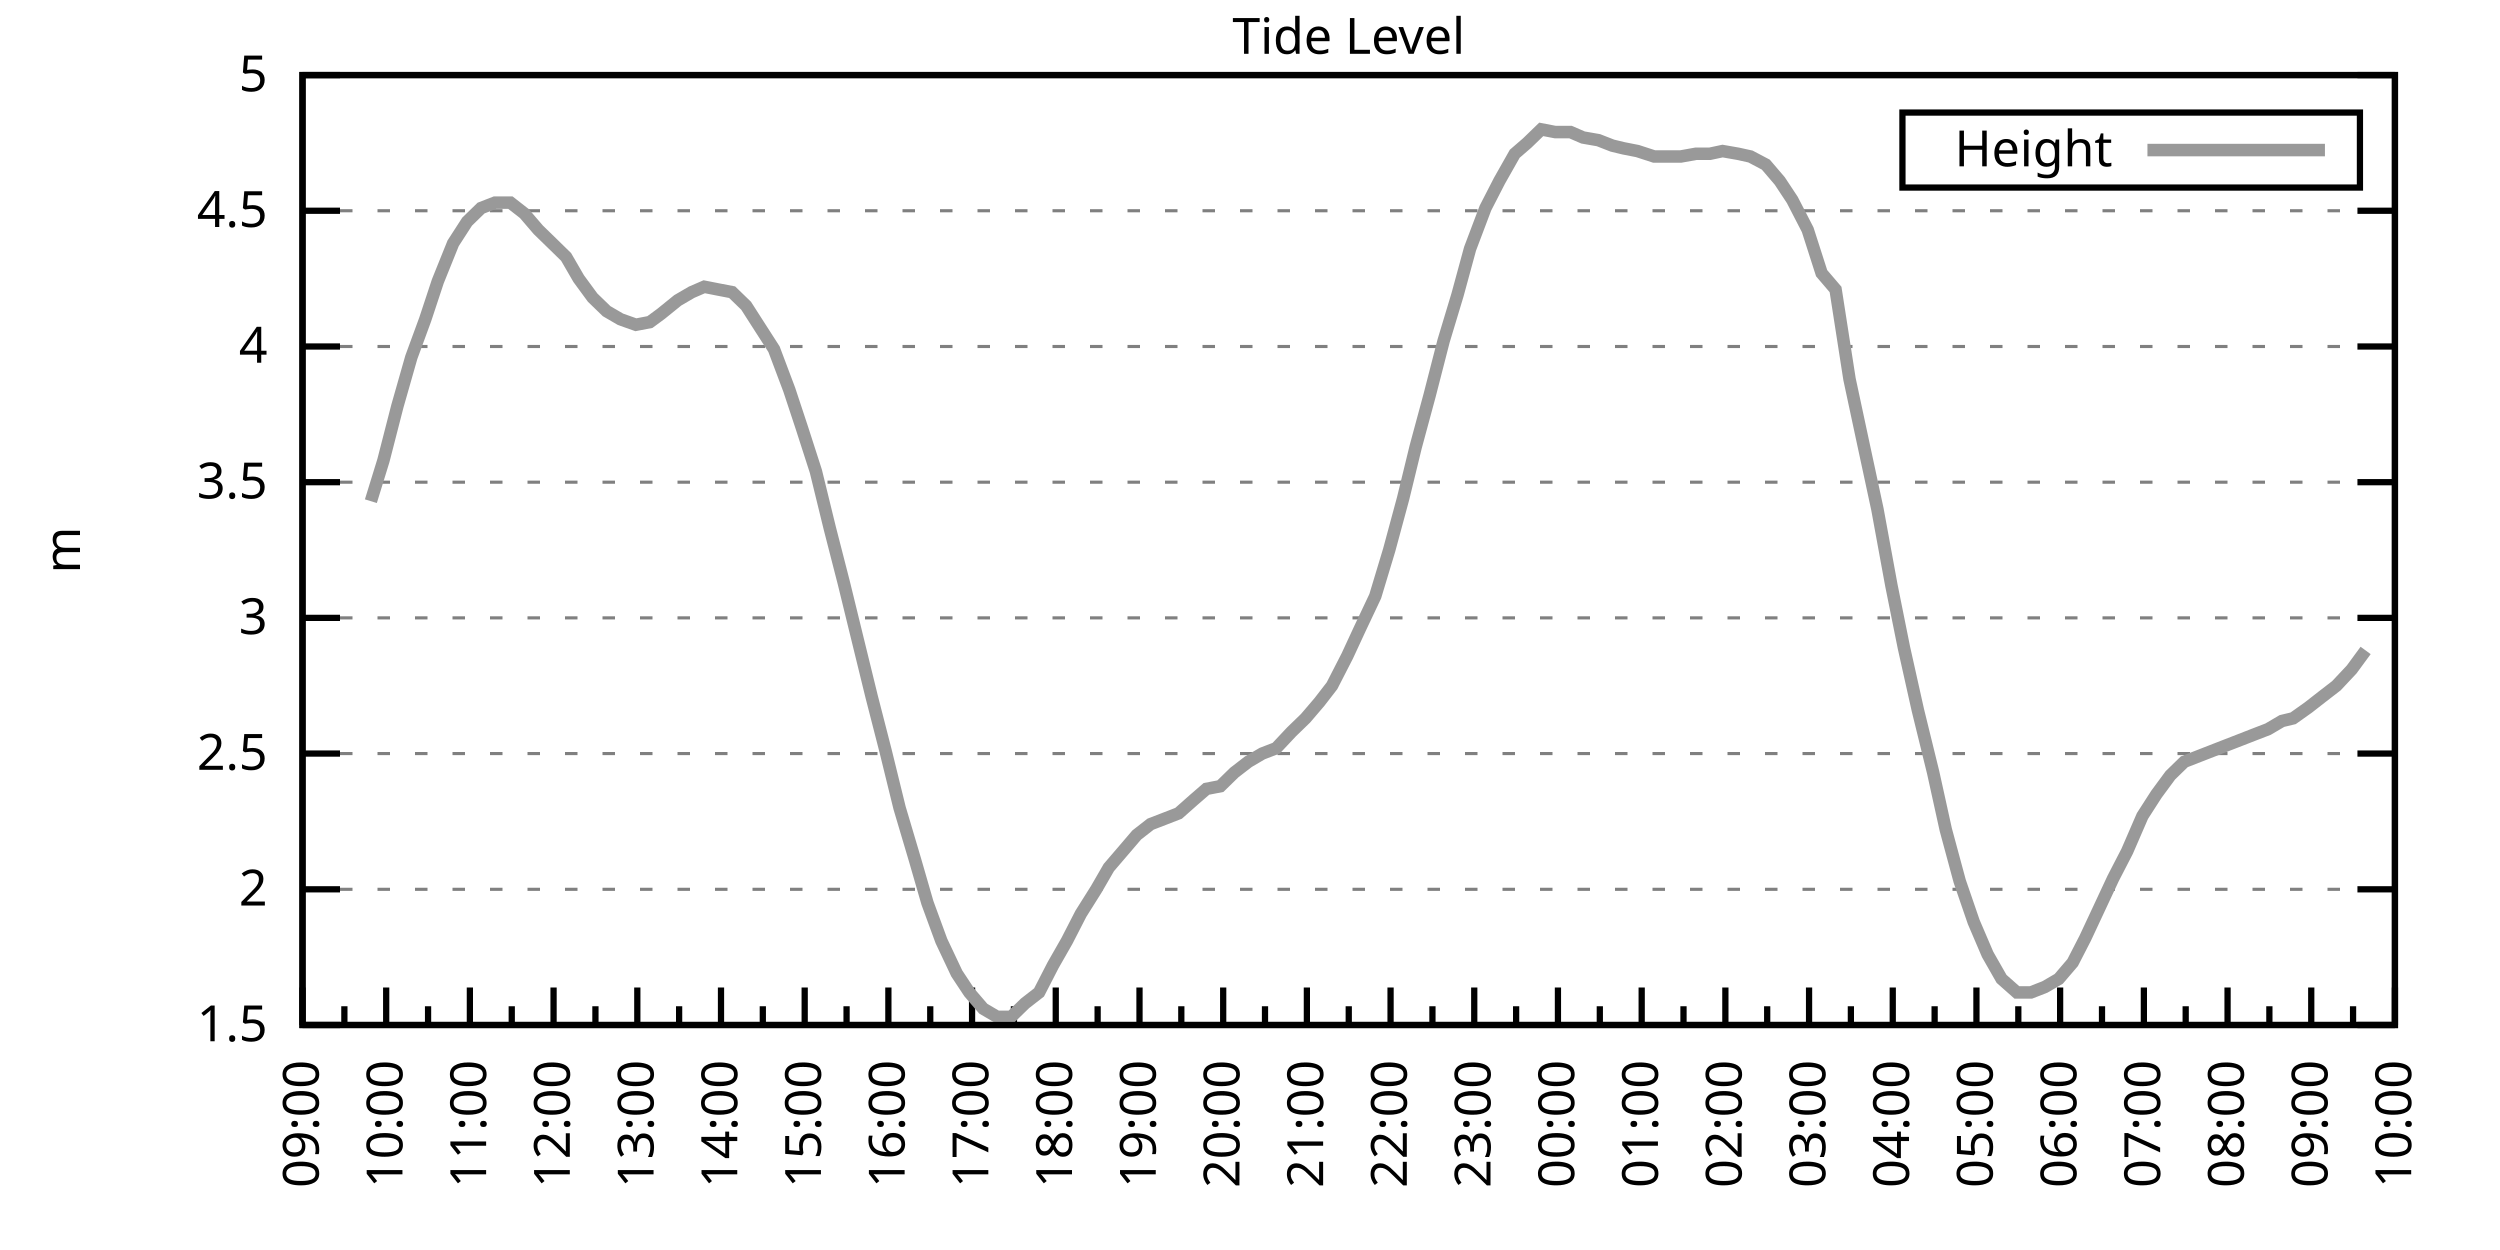
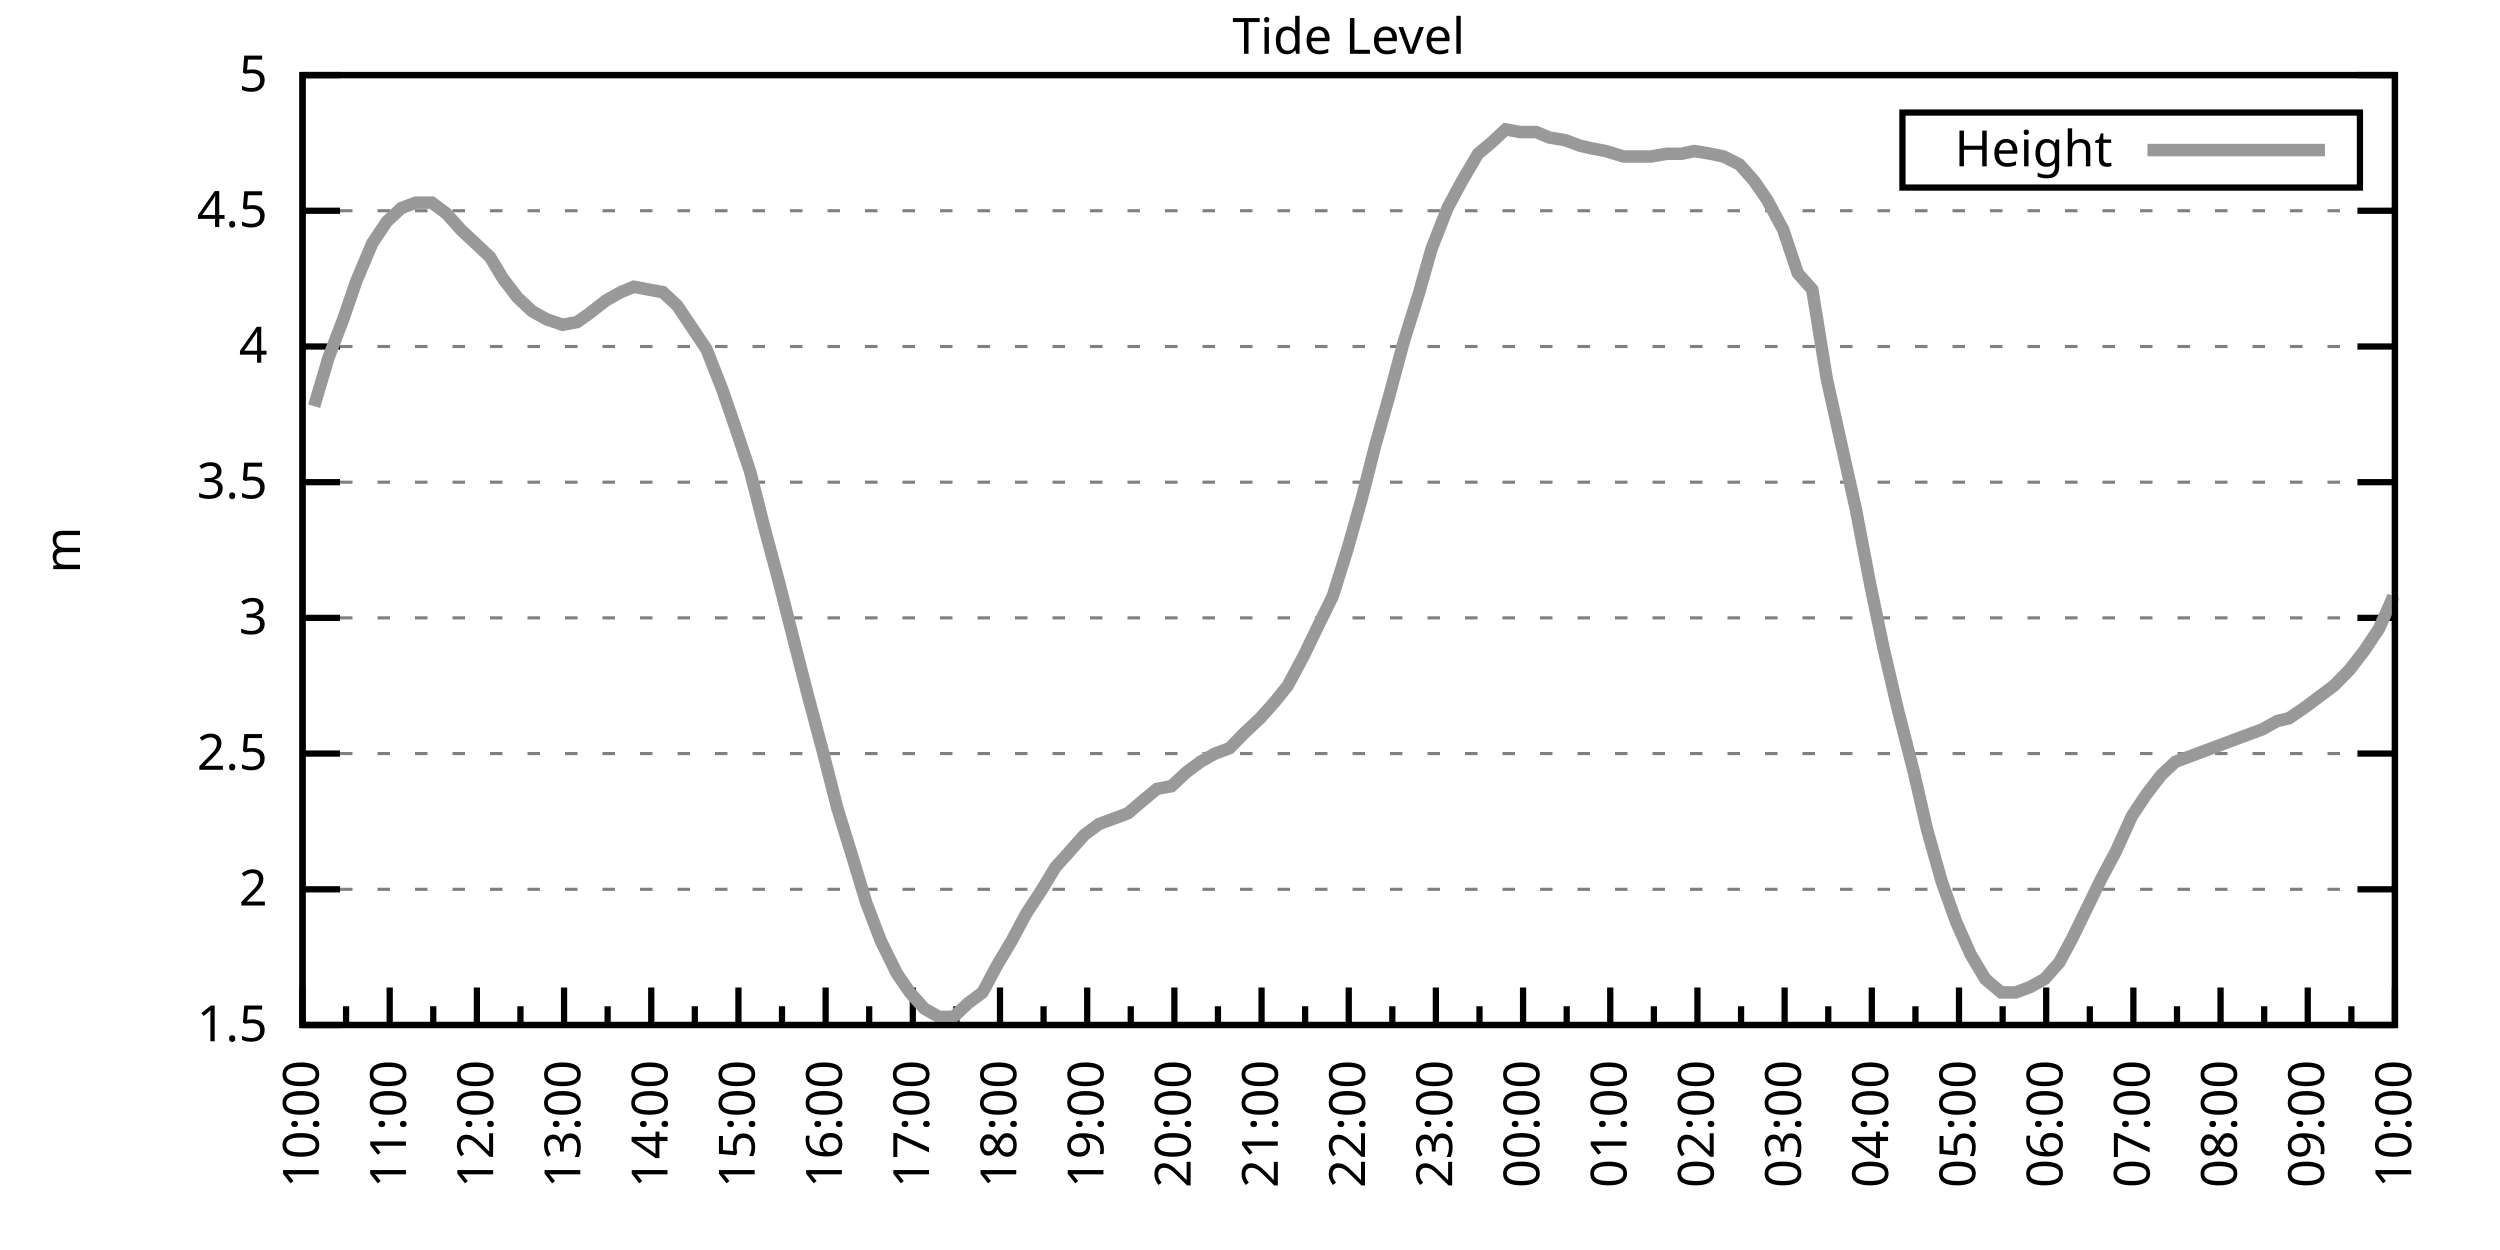
<svg xmlns="http://www.w3.org/2000/svg" xmlns:xlink="http://www.w3.org/1999/xlink" width="400" height="200" viewBox="0 0 400 200">
  <g id="gnuplot_canvas">
    <rect x="0" y="0" width="400" height="200" fill="none" />
    <defs>
      <circle id="gpDot" r="0.5" stroke-width="0.5" stroke="currentColor" />
      <path id="gpPt0" stroke-width="0.333" stroke="currentColor" d="M-1,0 h2 M0,-1 v2" />
      <path id="gpPt1" stroke-width="0.333" stroke="currentColor" d="M-1,-1 L1,1 M1,-1 L-1,1" />
      <path id="gpPt2" stroke-width="0.333" stroke="currentColor" d="M-1,0 L1,0 M0,-1 L0,1 M-1,-1 L1,1 M-1,1 L1,-1" />
      <rect id="gpPt3" stroke-width="0.333" stroke="currentColor" x="-1" y="-1" width="2" height="2" />
      <rect id="gpPt4" stroke-width="0.333" stroke="currentColor" fill="currentColor" x="-1" y="-1" width="2" height="2" />
      <circle id="gpPt5" stroke-width="0.333" stroke="currentColor" cx="0" cy="0" r="1" />
      <use xlink:href="#gpPt5" id="gpPt6" fill="currentColor" stroke="none" />
      <path id="gpPt7" stroke-width="0.333" stroke="currentColor" d="M0,-1.33 L-1.33,0.67 L1.33,0.67 z" />
      <use xlink:href="#gpPt7" id="gpPt8" fill="currentColor" stroke="none" />
      <use xlink:href="#gpPt7" id="gpPt9" stroke="currentColor" transform="rotate(180)" />
      <use xlink:href="#gpPt9" id="gpPt10" fill="currentColor" stroke="none" />
      <use xlink:href="#gpPt3" id="gpPt11" stroke="currentColor" transform="rotate(45)" />
      <use xlink:href="#gpPt11" id="gpPt12" fill="currentColor" stroke="none" />
      <path id="gpPt13" stroke-width="0.333" stroke="currentColor" d="M0,1.330 L1.265,0.411 L0.782,-1.067 L-0.782,-1.076 L-1.265,0.411 z" />
      <use xlink:href="#gpPt13" id="gpPt14" fill="currentColor" stroke="none" />
      <filter id="textbox" filterUnits="objectBoundingBox" x="0" y="0" height="1" width="1">
        <feFlood flood-color="white" flood-opacity="1" result="bgnd" />
        <feComposite in="SourceGraphic" in2="bgnd" operator="atop" />
      </filter>
      <filter id="greybox" filterUnits="objectBoundingBox" x="0" y="0" height="1" width="1">
        <feFlood flood-color="lightgrey" flood-opacity="1" result="grey" />
        <feComposite in="SourceGraphic" in2="grey" operator="atop" />
      </filter>
    </defs>
    <g fill="none" color="white" stroke="currentColor" stroke-width="1.00" stroke-linecap="butt" stroke-linejoin="miter">
</g>
    <g fill="none" color="black" stroke="currentColor" stroke-width="1.00" stroke-linecap="butt" stroke-linejoin="miter">
      <g stroke="none" shape-rendering="crispEdges">
        <polygon fill="rgb(255, 255, 255)" points="48.40,164.00 383.18,164.00 383.18,12.02 48.40,12.02 " />
      </g>
    </g>
    <g fill="none" color="black" stroke="currentColor" stroke-width="1.00" stroke-linecap="butt" stroke-linejoin="miter">
</g>
    <g fill="none" color="black" stroke="black" stroke-width="0.50" stroke-linecap="butt" stroke-linejoin="miter">
</g>
    <g fill="none" color="gray" stroke="currentColor" stroke-width="0.50" stroke-linecap="butt" stroke-linejoin="miter">
      <path stroke="gray" stroke-dasharray="2,4" class="gridline" d="M48.40,164.00 L383.19,164.00  " />
    </g>
    <g fill="none" color="gray" stroke="gray" stroke-width="1.00" stroke-linecap="butt" stroke-linejoin="miter">
</g>
    <g fill="none" color="black" stroke="currentColor" stroke-width="1.00" stroke-linecap="butt" stroke-linejoin="miter">
      <path stroke="black" d="M48.40,164.00 L54.40,164.00 M383.19,164.00 L377.19,164.00  " />
      <g transform="translate(42.80,166.60)" stroke="none" fill="black" font-family="Sans" font-size="8.00" text-anchor="end">
        <text>
          <tspan font-family="Sans"> 1.5</tspan>
        </text>
      </g>
    </g>
    <g fill="none" color="black" stroke="currentColor" stroke-width="1.00" stroke-linecap="butt" stroke-linejoin="miter">
</g>
    <g fill="none" color="black" stroke="black" stroke-width="0.50" stroke-linecap="butt" stroke-linejoin="miter">
</g>
    <g fill="none" color="gray" stroke="currentColor" stroke-width="0.50" stroke-linecap="butt" stroke-linejoin="miter">
      <path stroke="gray" stroke-dasharray="2,4" class="gridline" d="M48.40,142.29 L383.19,142.29  " />
    </g>
    <g fill="none" color="gray" stroke="gray" stroke-width="1.00" stroke-linecap="butt" stroke-linejoin="miter">
</g>
    <g fill="none" color="black" stroke="currentColor" stroke-width="1.00" stroke-linecap="butt" stroke-linejoin="miter">
      <path stroke="black" d="M48.40,142.29 L54.40,142.29 M383.19,142.29 L377.19,142.29  " />
      <g transform="translate(42.80,144.89)" stroke="none" fill="black" font-family="Sans" font-size="8.00" text-anchor="end">
        <text>
          <tspan font-family="Sans"> 2</tspan>
        </text>
      </g>
    </g>
    <g fill="none" color="black" stroke="currentColor" stroke-width="1.00" stroke-linecap="butt" stroke-linejoin="miter">
</g>
    <g fill="none" color="black" stroke="black" stroke-width="0.50" stroke-linecap="butt" stroke-linejoin="miter">
</g>
    <g fill="none" color="gray" stroke="currentColor" stroke-width="0.50" stroke-linecap="butt" stroke-linejoin="miter">
      <path stroke="gray" stroke-dasharray="2,4" class="gridline" d="M48.40,120.57 L383.19,120.57  " />
    </g>
    <g fill="none" color="gray" stroke="gray" stroke-width="1.00" stroke-linecap="butt" stroke-linejoin="miter">
</g>
    <g fill="none" color="black" stroke="currentColor" stroke-width="1.00" stroke-linecap="butt" stroke-linejoin="miter">
      <path stroke="black" d="M48.40,120.57 L54.40,120.57 M383.19,120.57 L377.19,120.57  " />
      <g transform="translate(42.80,123.17)" stroke="none" fill="black" font-family="Sans" font-size="8.00" text-anchor="end">
        <text>
          <tspan font-family="Sans"> 2.5</tspan>
        </text>
      </g>
    </g>
    <g fill="none" color="black" stroke="currentColor" stroke-width="1.00" stroke-linecap="butt" stroke-linejoin="miter">
</g>
    <g fill="none" color="black" stroke="black" stroke-width="0.50" stroke-linecap="butt" stroke-linejoin="miter">
</g>
    <g fill="none" color="gray" stroke="currentColor" stroke-width="0.50" stroke-linecap="butt" stroke-linejoin="miter">
      <path stroke="gray" stroke-dasharray="2,4" class="gridline" d="M48.40,98.86 L383.19,98.86  " />
    </g>
    <g fill="none" color="gray" stroke="gray" stroke-width="1.00" stroke-linecap="butt" stroke-linejoin="miter">
</g>
    <g fill="none" color="black" stroke="currentColor" stroke-width="1.00" stroke-linecap="butt" stroke-linejoin="miter">
      <path stroke="black" d="M48.40,98.86 L54.40,98.86 M383.19,98.86 L377.19,98.86  " />
      <g transform="translate(42.80,101.46)" stroke="none" fill="black" font-family="Sans" font-size="8.00" text-anchor="end">
        <text>
          <tspan font-family="Sans"> 3</tspan>
        </text>
      </g>
    </g>
    <g fill="none" color="black" stroke="currentColor" stroke-width="1.00" stroke-linecap="butt" stroke-linejoin="miter">
</g>
    <g fill="none" color="black" stroke="black" stroke-width="0.50" stroke-linecap="butt" stroke-linejoin="miter">
</g>
    <g fill="none" color="gray" stroke="currentColor" stroke-width="0.50" stroke-linecap="butt" stroke-linejoin="miter">
      <path stroke="gray" stroke-dasharray="2,4" class="gridline" d="M48.40,77.15 L383.19,77.15  " />
    </g>
    <g fill="none" color="gray" stroke="gray" stroke-width="1.00" stroke-linecap="butt" stroke-linejoin="miter">
</g>
    <g fill="none" color="black" stroke="currentColor" stroke-width="1.00" stroke-linecap="butt" stroke-linejoin="miter">
      <path stroke="black" d="M48.40,77.15 L54.40,77.15 M383.19,77.15 L377.19,77.15  " />
      <g transform="translate(42.80,79.75)" stroke="none" fill="black" font-family="Sans" font-size="8.00" text-anchor="end">
        <text>
          <tspan font-family="Sans"> 3.5</tspan>
        </text>
      </g>
    </g>
    <g fill="none" color="black" stroke="currentColor" stroke-width="1.00" stroke-linecap="butt" stroke-linejoin="miter">
</g>
    <g fill="none" color="black" stroke="black" stroke-width="0.50" stroke-linecap="butt" stroke-linejoin="miter">
</g>
    <g fill="none" color="gray" stroke="currentColor" stroke-width="0.50" stroke-linecap="butt" stroke-linejoin="miter">
      <path stroke="gray" stroke-dasharray="2,4" class="gridline" d="M48.40,55.44 L383.19,55.44  " />
    </g>
    <g fill="none" color="gray" stroke="gray" stroke-width="1.00" stroke-linecap="butt" stroke-linejoin="miter">
</g>
    <g fill="none" color="black" stroke="currentColor" stroke-width="1.00" stroke-linecap="butt" stroke-linejoin="miter">
      <path stroke="black" d="M48.40,55.44 L54.40,55.44 M383.19,55.44 L377.19,55.44  " />
      <g transform="translate(42.80,58.04)" stroke="none" fill="black" font-family="Sans" font-size="8.00" text-anchor="end">
        <text>
          <tspan font-family="Sans"> 4</tspan>
        </text>
      </g>
    </g>
    <g fill="none" color="black" stroke="currentColor" stroke-width="1.00" stroke-linecap="butt" stroke-linejoin="miter">
</g>
    <g fill="none" color="black" stroke="black" stroke-width="0.50" stroke-linecap="butt" stroke-linejoin="miter">
</g>
    <g fill="none" color="gray" stroke="currentColor" stroke-width="0.50" stroke-linecap="butt" stroke-linejoin="miter">
      <path stroke="gray" stroke-dasharray="2,4" class="gridline" d="M48.40,33.72 L383.19,33.72  " />
    </g>
    <g fill="none" color="gray" stroke="gray" stroke-width="1.00" stroke-linecap="butt" stroke-linejoin="miter">
</g>
    <g fill="none" color="black" stroke="currentColor" stroke-width="1.00" stroke-linecap="butt" stroke-linejoin="miter">
      <path stroke="black" d="M48.40,33.72 L54.40,33.72 M383.19,33.72 L377.19,33.72  " />
      <g transform="translate(42.80,36.32)" stroke="none" fill="black" font-family="Sans" font-size="8.00" text-anchor="end">
        <text>
          <tspan font-family="Sans"> 4.5</tspan>
        </text>
      </g>
    </g>
    <g fill="none" color="black" stroke="currentColor" stroke-width="1.00" stroke-linecap="butt" stroke-linejoin="miter">
</g>
    <g fill="none" color="black" stroke="black" stroke-width="0.50" stroke-linecap="butt" stroke-linejoin="miter">
</g>
    <g fill="none" color="gray" stroke="currentColor" stroke-width="0.50" stroke-linecap="butt" stroke-linejoin="miter">
      <path stroke="gray" stroke-dasharray="2,4" class="gridline" d="M48.40,12.01 L383.19,12.01  " />
    </g>
    <g fill="none" color="gray" stroke="gray" stroke-width="1.00" stroke-linecap="butt" stroke-linejoin="miter">
</g>
    <g fill="none" color="black" stroke="currentColor" stroke-width="1.00" stroke-linecap="butt" stroke-linejoin="miter">
      <path stroke="black" d="M48.40,12.01 L54.40,12.01 M383.19,12.01 L377.19,12.01  " />
      <g transform="translate(42.80,14.61)" stroke="none" fill="black" font-family="Sans" font-size="8.00" text-anchor="end">
        <text>
          <tspan font-family="Sans"> 5</tspan>
        </text>
      </g>
    </g>
    <g fill="none" color="black" stroke="currentColor" stroke-width="1.00" stroke-linecap="butt" stroke-linejoin="miter">
      <path stroke="black" d="M48.40,164.00 L48.40,158.00  " />
      <g transform="translate(51.00,169.60) rotate(270)" stroke="none" fill="black" font-family="Sans" font-size="8.00" text-anchor="end">
        <text>
+           <tspan font-family="Sans">10:00</tspan>
+         </text>
+       </g>
+     </g>
+     <g fill="none" color="black" stroke="currentColor" stroke-width="1.00" stroke-linecap="butt" stroke-linejoin="miter">
+       <path stroke="black" d="M55.37,164.00 L55.37,161.00 M62.35,164.00 L62.35,158.00  " />
+       <g transform="translate(64.95,169.60) rotate(270)" stroke="none" fill="black" font-family="Sans" font-size="8.00" text-anchor="end">
+         <text>
+           <tspan font-family="Sans">11:00</tspan>
+         </text>
+       </g>
+     </g>
+     <g fill="none" color="black" stroke="currentColor" stroke-width="1.00" stroke-linecap="butt" stroke-linejoin="miter">
+       <path stroke="black" d="M69.32,164.00 L69.32,161.00 M76.30,164.00 L76.30,158.00  " />
+       <g transform="translate(78.90,169.60) rotate(270)" stroke="none" fill="black" font-family="Sans" font-size="8.00" text-anchor="end">
+         <text>
+           <tspan font-family="Sans">12:00</tspan>
+         </text>
+       </g>
+     </g>
+     <g fill="none" color="black" stroke="currentColor" stroke-width="1.00" stroke-linecap="butt" stroke-linejoin="miter">
+       <path stroke="black" d="M83.27,164.00 L83.27,161.00 M90.25,164.00 L90.25,158.00  " />
+       <g transform="translate(92.85,169.60) rotate(270)" stroke="none" fill="black" font-family="Sans" font-size="8.00" text-anchor="end">
+         <text>
+           <tspan font-family="Sans">13:00</tspan>
+         </text>
+       </g>
+     </g>
+     <g fill="none" color="black" stroke="currentColor" stroke-width="1.00" stroke-linecap="butt" stroke-linejoin="miter">
+       <path stroke="black" d="M97.22,164.00 L97.22,161.00 M104.20,164.00 L104.20,158.00  " />
+       <g transform="translate(106.80,169.60) rotate(270)" stroke="none" fill="black" font-family="Sans" font-size="8.00" text-anchor="end">
+         <text>
+           <tspan font-family="Sans">14:00</tspan>
+         </text>
+       </g>
+     </g>
+     <g fill="none" color="black" stroke="currentColor" stroke-width="1.00" stroke-linecap="butt" stroke-linejoin="miter">
+       <path stroke="black" d="M111.17,164.00 L111.17,161.00 M118.15,164.00 L118.15,158.00  " />
+       <g transform="translate(120.75,169.60) rotate(270)" stroke="none" fill="black" font-family="Sans" font-size="8.00" text-anchor="end">
+         <text>
+           <tspan font-family="Sans">15:00</tspan>
+         </text>
+       </g>
+     </g>
+     <g fill="none" color="black" stroke="currentColor" stroke-width="1.00" stroke-linecap="butt" stroke-linejoin="miter">
+       <path stroke="black" d="M125.12,164.00 L125.12,161.00 M132.10,164.00 L132.10,158.00  " />
+       <g transform="translate(134.70,169.60) rotate(270)" stroke="none" fill="black" font-family="Sans" font-size="8.00" text-anchor="end">
+         <text>
+           <tspan font-family="Sans">16:00</tspan>
+         </text>
+       </g>
+     </g>
+     <g fill="none" color="black" stroke="currentColor" stroke-width="1.00" stroke-linecap="butt" stroke-linejoin="miter">
+       <path stroke="black" d="M139.07,164.00 L139.07,161.00 M146.05,164.00 L146.05,158.00  " />
+       <g transform="translate(148.65,169.60) rotate(270)" stroke="none" fill="black" font-family="Sans" font-size="8.00" text-anchor="end">
+         <text>
+           <tspan font-family="Sans">17:00</tspan>
+         </text>
+       </g>
+     </g>
+     <g fill="none" color="black" stroke="currentColor" stroke-width="1.00" stroke-linecap="butt" stroke-linejoin="miter">
+       <path stroke="black" d="M153.02,164.00 L153.02,161.00 M160.00,164.00 L160.00,158.00  " />
+       <g transform="translate(162.60,169.60) rotate(270)" stroke="none" fill="black" font-family="Sans" font-size="8.00" text-anchor="end">
+         <text>
+           <tspan font-family="Sans">18:00</tspan>
+         </text>
+       </g>
+     </g>
+     <g fill="none" color="black" stroke="currentColor" stroke-width="1.00" stroke-linecap="butt" stroke-linejoin="miter">
+       <path stroke="black" d="M166.97,164.00 L166.97,161.00 M173.95,164.00 L173.95,158.00  " />
+       <g transform="translate(176.55,169.60) rotate(270)" stroke="none" fill="black" font-family="Sans" font-size="8.00" text-anchor="end">
+         <text>
+           <tspan font-family="Sans">19:00</tspan>
+         </text>
+       </g>
+     </g>
+     <g fill="none" color="black" stroke="currentColor" stroke-width="1.00" stroke-linecap="butt" stroke-linejoin="miter">
+       <path stroke="black" d="M180.92,164.00 L180.92,161.00 M187.90,164.00 L187.90,158.00  " />
+       <g transform="translate(190.50,169.60) rotate(270)" stroke="none" fill="black" font-family="Sans" font-size="8.00" text-anchor="end">
+         <text>
+           <tspan font-family="Sans">20:00</tspan>
+         </text>
+       </g>
+     </g>
+     <g fill="none" color="black" stroke="currentColor" stroke-width="1.00" stroke-linecap="butt" stroke-linejoin="miter">
+       <path stroke="black" d="M194.87,164.00 L194.87,161.00 M201.85,164.00 L201.85,158.00  " />
+       <g transform="translate(204.45,169.60) rotate(270)" stroke="none" fill="black" font-family="Sans" font-size="8.00" text-anchor="end">
+         <text>
+           <tspan font-family="Sans">21:00</tspan>
+         </text>
+       </g>
+     </g>
+     <g fill="none" color="black" stroke="currentColor" stroke-width="1.00" stroke-linecap="butt" stroke-linejoin="miter">
+       <path stroke="black" d="M208.82,164.00 L208.82,161.00 M215.80,164.00 L215.80,158.00  " />
+       <g transform="translate(218.40,169.60) rotate(270)" stroke="none" fill="black" font-family="Sans" font-size="8.00" text-anchor="end">
+         <text>
+           <tspan font-family="Sans">22:00</tspan>
+         </text>
+       </g>
+     </g>
+     <g fill="none" color="black" stroke="currentColor" stroke-width="1.00" stroke-linecap="butt" stroke-linejoin="miter">
+       <path stroke="black" d="M222.77,164.00 L222.77,161.00 M229.74,164.00 L229.74,158.00  " />
+       <g transform="translate(232.34,169.60) rotate(270)" stroke="none" fill="black" font-family="Sans" font-size="8.00" text-anchor="end">
+         <text>
+           <tspan font-family="Sans">23:00</tspan>
+         </text>
+       </g>
+     </g>
+     <g fill="none" color="black" stroke="currentColor" stroke-width="1.00" stroke-linecap="butt" stroke-linejoin="miter">
+       <path stroke="black" d="M236.72,164.00 L236.72,161.00 M243.69,164.00 L243.69,158.00  " />
+       <g transform="translate(246.29,169.60) rotate(270)" stroke="none" fill="black" font-family="Sans" font-size="8.00" text-anchor="end">
+         <text>
+           <tspan font-family="Sans">00:00</tspan>
+         </text>
+       </g>
+     </g>
+     <g fill="none" color="black" stroke="currentColor" stroke-width="1.00" stroke-linecap="butt" stroke-linejoin="miter">
+       <path stroke="black" d="M250.67,164.00 L250.67,161.00 M257.64,164.00 L257.64,158.00  " />
+       <g transform="translate(260.24,169.60) rotate(270)" stroke="none" fill="black" font-family="Sans" font-size="8.00" text-anchor="end">
+         <text>
+           <tspan font-family="Sans">01:00</tspan>
+         </text>
+       </g>
+     </g>
+     <g fill="none" color="black" stroke="currentColor" stroke-width="1.00" stroke-linecap="butt" stroke-linejoin="miter">
+       <path stroke="black" d="M264.62,164.00 L264.62,161.00 M271.59,164.00 L271.59,158.00  " />
+       <g transform="translate(274.19,169.60) rotate(270)" stroke="none" fill="black" font-family="Sans" font-size="8.00" text-anchor="end">
+         <text>
+           <tspan font-family="Sans">02:00</tspan>
+         </text>
+       </g>
+     </g>
+     <g fill="none" color="black" stroke="currentColor" stroke-width="1.00" stroke-linecap="butt" stroke-linejoin="miter">
+       <path stroke="black" d="M278.57,164.00 L278.57,161.00 M285.54,164.00 L285.54,158.00  " />
+       <g transform="translate(288.14,169.60) rotate(270)" stroke="none" fill="black" font-family="Sans" font-size="8.00" text-anchor="end">
+         <text>
+           <tspan font-family="Sans">03:00</tspan>
+         </text>
+       </g>
+     </g>
+     <g fill="none" color="black" stroke="currentColor" stroke-width="1.00" stroke-linecap="butt" stroke-linejoin="miter">
+       <path stroke="black" d="M292.52,164.00 L292.52,161.00 M299.49,164.00 L299.49,158.00  " />
+       <g transform="translate(302.09,169.60) rotate(270)" stroke="none" fill="black" font-family="Sans" font-size="8.00" text-anchor="end">
+         <text>
+           <tspan font-family="Sans">04:00</tspan>
+         </text>
+       </g>
+     </g>
+     <g fill="none" color="black" stroke="currentColor" stroke-width="1.00" stroke-linecap="butt" stroke-linejoin="miter">
+       <path stroke="black" d="M306.47,164.00 L306.47,161.00 M313.44,164.00 L313.44,158.00  " />
+       <g transform="translate(316.04,169.60) rotate(270)" stroke="none" fill="black" font-family="Sans" font-size="8.00" text-anchor="end">
+         <text>
+           <tspan font-family="Sans">05:00</tspan>
+         </text>
+       </g>
+     </g>
+     <g fill="none" color="black" stroke="currentColor" stroke-width="1.00" stroke-linecap="butt" stroke-linejoin="miter">
+       <path stroke="black" d="M320.42,164.00 L320.42,161.00 M327.39,164.00 L327.39,158.00  " />
+       <g transform="translate(329.99,169.60) rotate(270)" stroke="none" fill="black" font-family="Sans" font-size="8.00" text-anchor="end">
+         <text>
+           <tspan font-family="Sans">06:00</tspan>
+         </text>
+       </g>
+     </g>
+     <g fill="none" color="black" stroke="currentColor" stroke-width="1.00" stroke-linecap="butt" stroke-linejoin="miter">
+       <path stroke="black" d="M334.37,164.00 L334.37,161.00 M341.34,164.00 L341.34,158.00  " />
+       <g transform="translate(343.94,169.60) rotate(270)" stroke="none" fill="black" font-family="Sans" font-size="8.00" text-anchor="end">
+         <text>
+           <tspan font-family="Sans">07:00</tspan>
+         </text>
+       </g>
+     </g>
+     <g fill="none" color="black" stroke="currentColor" stroke-width="1.00" stroke-linecap="butt" stroke-linejoin="miter">
+       <path stroke="black" d="M348.32,164.00 L348.32,161.00 M355.29,164.00 L355.29,158.00  " />
+       <g transform="translate(357.89,169.60) rotate(270)" stroke="none" fill="black" font-family="Sans" font-size="8.00" text-anchor="end">
+         <text>
+           <tspan font-family="Sans">08:00</tspan>
+         </text>
+       </g>
+     </g>
+     <g fill="none" color="black" stroke="currentColor" stroke-width="1.00" stroke-linecap="butt" stroke-linejoin="miter">
+       <path stroke="black" d="M362.27,164.00 L362.27,161.00 M369.24,164.00 L369.24,158.00  " />
+       <g transform="translate(371.84,169.60) rotate(270)" stroke="none" fill="black" font-family="Sans" font-size="8.00" text-anchor="end">
+         <text>
          <tspan font-family="Sans">09:00</tspan>
        </text>
      </g>
    </g>
    <g fill="none" color="black" stroke="currentColor" stroke-width="1.00" stroke-linecap="butt" stroke-linejoin="miter">
-       <path stroke="black" d="M55.10,164.00 L55.10,161.00 M61.79,164.00 L61.79,158.00  " />
-       <g transform="translate(64.39,169.60) rotate(270)" stroke="none" fill="black" font-family="Sans" font-size="8.00" text-anchor="end">
-         <text>
-           <tspan font-family="Sans">10:00</tspan>
-         </text>
-       </g>
-     </g>
-     <g fill="none" color="black" stroke="currentColor" stroke-width="1.00" stroke-linecap="butt" stroke-linejoin="miter">
-       <path stroke="black" d="M68.49,164.00 L68.49,161.00 M75.18,164.00 L75.18,158.00  " />
-       <g transform="translate(77.78,169.60) rotate(270)" stroke="none" fill="black" font-family="Sans" font-size="8.00" text-anchor="end">
-         <text>
-           <tspan font-family="Sans">11:00</tspan>
-         </text>
-       </g>
-     </g>
-     <g fill="none" color="black" stroke="currentColor" stroke-width="1.00" stroke-linecap="butt" stroke-linejoin="miter">
-       <path stroke="black" d="M81.88,164.00 L81.88,161.00 M88.57,164.00 L88.57,158.00  " />
-       <g transform="translate(91.17,169.60) rotate(270)" stroke="none" fill="black" font-family="Sans" font-size="8.00" text-anchor="end">
-         <text>
-           <tspan font-family="Sans">12:00</tspan>
-         </text>
-       </g>
-     </g>
-     <g fill="none" color="black" stroke="currentColor" stroke-width="1.00" stroke-linecap="butt" stroke-linejoin="miter">
-       <path stroke="black" d="M95.27,164.00 L95.27,161.00 M101.97,164.00 L101.97,158.00  " />
-       <g transform="translate(104.57,169.60) rotate(270)" stroke="none" fill="black" font-family="Sans" font-size="8.00" text-anchor="end">
-         <text>
-           <tspan font-family="Sans">13:00</tspan>
-         </text>
-       </g>
-     </g>
-     <g fill="none" color="black" stroke="currentColor" stroke-width="1.00" stroke-linecap="butt" stroke-linejoin="miter">
-       <path stroke="black" d="M108.66,164.00 L108.66,161.00 M115.36,164.00 L115.36,158.00  " />
-       <g transform="translate(117.96,169.60) rotate(270)" stroke="none" fill="black" font-family="Sans" font-size="8.00" text-anchor="end">
-         <text>
-           <tspan font-family="Sans">14:00</tspan>
-         </text>
-       </g>
-     </g>
-     <g fill="none" color="black" stroke="currentColor" stroke-width="1.00" stroke-linecap="butt" stroke-linejoin="miter">
-       <path stroke="black" d="M122.05,164.00 L122.05,161.00 M128.75,164.00 L128.75,158.00  " />
-       <g transform="translate(131.35,169.60) rotate(270)" stroke="none" fill="black" font-family="Sans" font-size="8.00" text-anchor="end">
-         <text>
-           <tspan font-family="Sans">15:00</tspan>
-         </text>
-       </g>
-     </g>
-     <g fill="none" color="black" stroke="currentColor" stroke-width="1.00" stroke-linecap="butt" stroke-linejoin="miter">
-       <path stroke="black" d="M135.45,164.00 L135.45,161.00 M142.14,164.00 L142.14,158.00  " />
-       <g transform="translate(144.74,169.60) rotate(270)" stroke="none" fill="black" font-family="Sans" font-size="8.00" text-anchor="end">
-         <text>
-           <tspan font-family="Sans">16:00</tspan>
-         </text>
-       </g>
-     </g>
-     <g fill="none" color="black" stroke="currentColor" stroke-width="1.00" stroke-linecap="butt" stroke-linejoin="miter">
-       <path stroke="black" d="M148.84,164.00 L148.84,161.00 M155.53,164.00 L155.53,158.00  " />
-       <g transform="translate(158.13,169.60) rotate(270)" stroke="none" fill="black" font-family="Sans" font-size="8.00" text-anchor="end">
-         <text>
-           <tspan font-family="Sans">17:00</tspan>
-         </text>
-       </g>
-     </g>
-     <g fill="none" color="black" stroke="currentColor" stroke-width="1.00" stroke-linecap="butt" stroke-linejoin="miter">
-       <path stroke="black" d="M162.23,164.00 L162.23,161.00 M168.92,164.00 L168.92,158.00  " />
-       <g transform="translate(171.52,169.60) rotate(270)" stroke="none" fill="black" font-family="Sans" font-size="8.00" text-anchor="end">
-         <text>
-           <tspan font-family="Sans">18:00</tspan>
-         </text>
-       </g>
-     </g>
-     <g fill="none" color="black" stroke="currentColor" stroke-width="1.00" stroke-linecap="butt" stroke-linejoin="miter">
-       <path stroke="black" d="M175.62,164.00 L175.62,161.00 M182.32,164.00 L182.32,158.00  " />
-       <g transform="translate(184.92,169.60) rotate(270)" stroke="none" fill="black" font-family="Sans" font-size="8.00" text-anchor="end">
-         <text>
-           <tspan font-family="Sans">19:00</tspan>
-         </text>
-       </g>
-     </g>
-     <g fill="none" color="black" stroke="currentColor" stroke-width="1.00" stroke-linecap="butt" stroke-linejoin="miter">
-       <path stroke="black" d="M189.01,164.00 L189.01,161.00 M195.71,164.00 L195.71,158.00  " />
-       <g transform="translate(198.31,169.60) rotate(270)" stroke="none" fill="black" font-family="Sans" font-size="8.00" text-anchor="end">
-         <text>
-           <tspan font-family="Sans">20:00</tspan>
-         </text>
-       </g>
-     </g>
-     <g fill="none" color="black" stroke="currentColor" stroke-width="1.00" stroke-linecap="butt" stroke-linejoin="miter">
-       <path stroke="black" d="M202.40,164.00 L202.40,161.00 M209.10,164.00 L209.10,158.00  " />
-       <g transform="translate(211.70,169.60) rotate(270)" stroke="none" fill="black" font-family="Sans" font-size="8.00" text-anchor="end">
-         <text>
-           <tspan font-family="Sans">21:00</tspan>
-         </text>
-       </g>
-     </g>
-     <g fill="none" color="black" stroke="currentColor" stroke-width="1.00" stroke-linecap="butt" stroke-linejoin="miter">
-       <path stroke="black" d="M215.80,164.00 L215.80,161.00 M222.49,164.00 L222.49,158.00  " />
-       <g transform="translate(225.09,169.60) rotate(270)" stroke="none" fill="black" font-family="Sans" font-size="8.00" text-anchor="end">
-         <text>
-           <tspan font-family="Sans">22:00</tspan>
-         </text>
-       </g>
-     </g>
-     <g fill="none" color="black" stroke="currentColor" stroke-width="1.00" stroke-linecap="butt" stroke-linejoin="miter">
-       <path stroke="black" d="M229.19,164.00 L229.19,161.00 M235.88,164.00 L235.88,158.00  " />
-       <g transform="translate(238.48,169.60) rotate(270)" stroke="none" fill="black" font-family="Sans" font-size="8.00" text-anchor="end">
-         <text>
-           <tspan font-family="Sans">23:00</tspan>
-         </text>
-       </g>
-     </g>
-     <g fill="none" color="black" stroke="currentColor" stroke-width="1.00" stroke-linecap="butt" stroke-linejoin="miter">
-       <path stroke="black" d="M242.58,164.00 L242.58,161.00 M249.27,164.00 L249.27,158.00  " />
-       <g transform="translate(251.87,169.60) rotate(270)" stroke="none" fill="black" font-family="Sans" font-size="8.00" text-anchor="end">
-         <text>
-           <tspan font-family="Sans">00:00</tspan>
-         </text>
-       </g>
-     </g>
-     <g fill="none" color="black" stroke="currentColor" stroke-width="1.00" stroke-linecap="butt" stroke-linejoin="miter">
-       <path stroke="black" d="M255.97,164.00 L255.97,161.00 M262.67,164.00 L262.67,158.00  " />
-       <g transform="translate(265.27,169.60) rotate(270)" stroke="none" fill="black" font-family="Sans" font-size="8.00" text-anchor="end">
-         <text>
-           <tspan font-family="Sans">01:00</tspan>
-         </text>
-       </g>
-     </g>
-     <g fill="none" color="black" stroke="currentColor" stroke-width="1.00" stroke-linecap="butt" stroke-linejoin="miter">
-       <path stroke="black" d="M269.36,164.00 L269.36,161.00 M276.06,164.00 L276.06,158.00  " />
-       <g transform="translate(278.66,169.60) rotate(270)" stroke="none" fill="black" font-family="Sans" font-size="8.00" text-anchor="end">
-         <text>
-           <tspan font-family="Sans">02:00</tspan>
-         </text>
-       </g>
-     </g>
-     <g fill="none" color="black" stroke="currentColor" stroke-width="1.00" stroke-linecap="butt" stroke-linejoin="miter">
-       <path stroke="black" d="M282.75,164.00 L282.75,161.00 M289.45,164.00 L289.45,158.00  " />
-       <g transform="translate(292.05,169.60) rotate(270)" stroke="none" fill="black" font-family="Sans" font-size="8.00" text-anchor="end">
-         <text>
-           <tspan font-family="Sans">03:00</tspan>
-         </text>
-       </g>
-     </g>
-     <g fill="none" color="black" stroke="currentColor" stroke-width="1.00" stroke-linecap="butt" stroke-linejoin="miter">
-       <path stroke="black" d="M296.14,164.00 L296.14,161.00 M302.84,164.00 L302.84,158.00  " />
-       <g transform="translate(305.44,169.60) rotate(270)" stroke="none" fill="black" font-family="Sans" font-size="8.00" text-anchor="end">
-         <text>
-           <tspan font-family="Sans">04:00</tspan>
-         </text>
-       </g>
-     </g>
-     <g fill="none" color="black" stroke="currentColor" stroke-width="1.00" stroke-linecap="butt" stroke-linejoin="miter">
-       <path stroke="black" d="M309.54,164.00 L309.54,161.00 M316.23,164.00 L316.23,158.00  " />
-       <g transform="translate(318.83,169.60) rotate(270)" stroke="none" fill="black" font-family="Sans" font-size="8.00" text-anchor="end">
-         <text>
-           <tspan font-family="Sans">05:00</tspan>
-         </text>
-       </g>
-     </g>
-     <g fill="none" color="black" stroke="currentColor" stroke-width="1.00" stroke-linecap="butt" stroke-linejoin="miter">
-       <path stroke="black" d="M322.93,164.00 L322.93,161.00 M329.62,164.00 L329.62,158.00  " />
-       <g transform="translate(332.22,169.60) rotate(270)" stroke="none" fill="black" font-family="Sans" font-size="8.00" text-anchor="end">
-         <text>
-           <tspan font-family="Sans">06:00</tspan>
-         </text>
-       </g>
-     </g>
-     <g fill="none" color="black" stroke="currentColor" stroke-width="1.00" stroke-linecap="butt" stroke-linejoin="miter">
-       <path stroke="black" d="M336.32,164.00 L336.32,161.00 M343.02,164.00 L343.02,158.00  " />
-       <g transform="translate(345.62,169.60) rotate(270)" stroke="none" fill="black" font-family="Sans" font-size="8.00" text-anchor="end">
-         <text>
-           <tspan font-family="Sans">07:00</tspan>
-         </text>
-       </g>
-     </g>
-     <g fill="none" color="black" stroke="currentColor" stroke-width="1.00" stroke-linecap="butt" stroke-linejoin="miter">
-       <path stroke="black" d="M349.71,164.00 L349.71,161.00 M356.41,164.00 L356.41,158.00  " />
-       <g transform="translate(359.01,169.60) rotate(270)" stroke="none" fill="black" font-family="Sans" font-size="8.00" text-anchor="end">
-         <text>
-           <tspan font-family="Sans">08:00</tspan>
-         </text>
-       </g>
-     </g>
-     <g fill="none" color="black" stroke="currentColor" stroke-width="1.00" stroke-linecap="butt" stroke-linejoin="miter">
-       <path stroke="black" d="M363.10,164.00 L363.10,161.00 M369.80,164.00 L369.80,158.00  " />
-       <g transform="translate(372.40,169.60) rotate(270)" stroke="none" fill="black" font-family="Sans" font-size="8.00" text-anchor="end">
-         <text>
-           <tspan font-family="Sans">09:00</tspan>
-         </text>
-       </g>
-     </g>
-     <g fill="none" color="black" stroke="currentColor" stroke-width="1.00" stroke-linecap="butt" stroke-linejoin="miter">
-       <path stroke="black" d="M376.49,164.00 L376.49,161.00 M383.19,164.00 L383.19,158.00  " />
+       <path stroke="black" d="M376.22,164.00 L376.22,161.00 M383.19,164.00 L383.19,158.00  " />
      <g transform="translate(385.79,169.60) rotate(270)" stroke="none" fill="black" font-family="Sans" font-size="8.00" text-anchor="end">
        <text>
          <tspan font-family="Sans">10:00</tspan>
        </text>
      </g>
    </g>
    <g fill="none" color="black" stroke="currentColor" stroke-width="1.00" stroke-linecap="butt" stroke-linejoin="miter">
</g>
    <g fill="none" color="black" stroke="currentColor" stroke-width="1.00" stroke-linecap="butt" stroke-linejoin="miter">
      <path stroke="black" d="M48.40,12.01 L48.40,164.00 L383.19,164.00 L383.19,12.01 L48.40,12.01 Z  " />
    </g>
    <g fill="none" color="black" stroke="currentColor" stroke-width="1.00" stroke-linecap="butt" stroke-linejoin="miter">
      <g transform="translate(12.80,88.01) rotate(270)" stroke="none" fill="black" font-family="Sans" font-size="8.00" text-anchor="middle">
        <text>
          <tspan font-family="Sans">m</tspan>
        </text>
      </g>
    </g>
    <g fill="none" color="black" stroke="currentColor" stroke-width="1.00" stroke-linecap="butt" stroke-linejoin="miter">
</g>
    <g fill="none" color="black" stroke="currentColor" stroke-width="1.00" stroke-linecap="butt" stroke-linejoin="miter">
      <path stroke="black" d="M304.39,30.01 L304.39,18.01 L377.59,18.01 L377.59,30.01 L304.39,30.01 Z  " />
    </g>
    <g id="Tide_level_plot_1">
      <g fill="none" color="white" stroke="black" stroke-width="2.00" stroke-linecap="butt" stroke-linejoin="miter">
</g>
      <g fill="none" color="black" stroke="currentColor" stroke-width="2.00" stroke-linecap="butt" stroke-linejoin="miter">
        <g transform="translate(337.99,26.61)" stroke="none" fill="black" font-family="Sans" font-size="8.00" text-anchor="end">
          <text>
            <tspan font-family="Sans">Height</tspan>
          </text>
        </g>
      </g>
      <g fill="none" color="black" stroke="currentColor" stroke-width="2.00" stroke-linecap="butt" stroke-linejoin="miter">
-         <path stroke="rgb(153, 153, 153)" d="M343.59,24.01 L371.99,24.01 M59.34,80.19 L61.35,73.67 L63.58,64.99 L65.81,57.17 L68.04,51.09 L70.05,45.01   L72.50,38.93 L74.74,35.46 L76.97,33.29 L79.20,32.42 L81.66,32.42 L83.89,34.16 L86.12,36.76 L88.35,38.93   L90.58,41.11 L92.59,44.58 L94.82,47.62 L97.06,49.79 L99.29,51.09 L101.74,51.96 L103.98,51.53 L105.76,50.22   L108.44,48.05 L110.67,46.75 L112.68,45.88 L114.91,46.32 L117.14,46.75 L119.38,48.92 L121.61,52.40 L123.84,55.87   L126.29,62.38 L128.30,68.46 L130.54,75.41 L132.77,84.53 L135.00,93.22 L137.23,102.34 L139.46,111.45 L141.69,120.14   L143.93,129.26 L146.38,137.51 L148.39,144.46 L150.62,150.54 L153.08,155.75 L155.09,158.79 L157.32,161.39 L159.55,162.70   L161.78,162.70 L164.01,160.53 L166.25,158.79 L168.48,154.45 L170.71,150.54 L172.94,146.20 L175.40,142.29 L177.41,138.81   L179.64,136.21 L181.87,133.60 L184.10,131.86 L186.33,131.00 L188.57,130.13 L191.02,127.96 L193.03,126.22 L195.26,125.79   L197.49,123.61 L199.73,121.88 L201.96,120.57 L204.19,119.71 L206.64,117.10 L208.88,114.93 L211.11,112.32 L213.12,109.72   L215.57,104.94 L217.58,100.60 L220.04,95.39 L222.27,88.00 L224.50,79.75 L226.51,71.50 L228.74,63.25 L230.97,54.57   L233.20,47.18 L235.21,39.80 L237.67,33.29 L239.90,28.95 L242.36,24.60 L244.36,22.87 L246.60,20.70 L248.83,21.13   L251.28,21.13 L253.29,22.00 L255.75,22.43 L257.98,23.30 L259.76,23.73 L262.00,24.17 L264.67,25.04 L266.91,25.04   L268.92,25.04 L271.37,24.60 L273.60,24.60 L275.61,24.17 L278.07,24.60 L280.07,25.04 L282.53,26.34 L284.76,28.95   L286.77,31.99 L289.23,36.76 L291.46,43.71 L293.69,46.32 L295.92,60.65 L298.15,71.07 L300.39,81.49 L302.62,93.65   L304.63,103.64 L306.86,113.63 L309.31,123.61 L311.32,132.73 L313.55,140.98 L315.79,147.50 L318.02,152.71 L320.25,156.62   L322.70,158.79 L324.94,158.79 L327.17,157.92 L329.40,156.62 L331.63,154.01 L333.64,150.10 L335.87,145.33 L338.10,140.55   L340.34,136.21 L342.79,130.56 L345.02,127.09 L347.26,124.05 L349.49,121.88 L351.72,121.01 L353.95,120.14 L356.18,119.27   L358.42,118.40 L360.65,117.53 L362.88,116.67 L365.11,115.36 L366.90,114.93 L369.35,113.19 L371.58,111.45 L373.82,109.72   L376.27,107.11 L378.50,104.07  " />
+         <path stroke="rgb(153, 153, 153)" d="M343.59,24.01 L371.99,24.01 M50.26,64.99 L52.58,57.17 L54.91,51.09 L57.00,45.01 L59.56,38.93 L61.88,35.46   L64.21,33.29 L66.53,32.42 L69.09,32.42 L71.42,34.16 L73.74,36.76 L76.07,38.93 L78.39,41.11 L80.48,44.58   L82.81,47.62 L85.13,49.79 L87.46,51.09 L90.02,51.96 L92.34,51.53 L94.20,50.22 L96.99,48.05 L99.32,46.75   L101.41,45.88 L103.73,46.32 L106.06,46.75 L108.38,48.92 L110.71,52.40 L113.03,55.87 L115.59,62.38 L117.68,68.46   L120.01,75.41 L122.33,84.53 L124.66,93.22 L126.98,102.34 L129.31,111.45 L131.63,120.14 L133.96,129.26 L136.51,137.51   L138.61,144.46 L140.93,150.54 L143.49,155.75 L145.58,158.79 L147.91,161.39 L150.23,162.70 L152.56,162.70 L154.88,160.53   L157.21,158.79 L159.53,154.45 L161.86,150.54 L164.18,146.20 L166.74,142.29 L168.83,138.81 L171.16,136.21 L173.48,133.60   L175.81,131.86 L178.13,131.00 L180.46,130.13 L183.01,127.96 L185.11,126.22 L187.43,125.79 L189.76,123.61 L192.08,121.88   L194.41,120.57 L196.73,119.71 L199.29,117.10 L201.61,114.93 L203.94,112.32 L206.03,109.72 L208.59,104.94 L210.68,100.60   L213.24,95.39 L215.56,88.00 L217.89,79.75 L219.98,71.50 L222.30,63.25 L224.63,54.57 L226.95,47.18 L229.05,39.80   L231.60,33.29 L233.93,28.95 L236.49,24.60 L238.58,22.87 L240.90,20.70 L243.23,21.13 L245.79,21.13 L247.88,22.00   L250.44,22.43 L252.76,23.30 L254.62,23.73 L256.95,24.17 L259.74,25.04 L262.06,25.04 L264.15,25.04 L266.71,24.60   L269.04,24.60 L271.13,24.17 L273.69,24.60 L275.78,25.04 L278.34,26.34 L280.66,28.95 L282.75,31.99 L285.31,36.76   L287.64,43.71 L289.96,46.32 L292.29,60.65 L294.61,71.07 L296.94,81.49 L299.26,93.65 L301.35,103.64 L303.68,113.63   L306.23,123.61 L308.33,132.73 L310.65,140.98 L312.98,147.50 L315.30,152.71 L317.63,156.62 L320.18,158.79 L322.51,158.79   L324.83,157.92 L327.16,156.62 L329.48,154.01 L331.58,150.10 L333.90,145.33 L336.23,140.55 L338.55,136.21 L341.11,130.56   L343.43,127.09 L345.76,124.05 L348.08,121.88 L350.41,121.01 L352.73,120.14 L355.06,119.27 L357.38,118.40 L359.71,117.53   L362.03,116.67 L364.36,115.36 L366.22,114.93 L368.78,113.19 L371.10,111.45 L373.43,109.72 L375.98,107.11 L378.31,104.07   L380.63,100.60 L382.96,95.39  " />
      </g>
    </g>
    <g fill="none" color="black" stroke="currentColor" stroke-width="2.00" stroke-linecap="butt" stroke-linejoin="miter">
</g>
    <g fill="none" color="black" stroke="black" stroke-width="1.00" stroke-linecap="butt" stroke-linejoin="miter">
</g>
    <g fill="none" color="black" stroke="currentColor" stroke-width="1.00" stroke-linecap="butt" stroke-linejoin="miter">
      <path stroke="black" d="M48.40,12.01 L48.40,164.00 L383.19,164.00 L383.19,12.01 L48.40,12.01 Z  " />
    </g>
    <g fill="none" color="black" stroke="currentColor" stroke-width="1.00" stroke-linecap="butt" stroke-linejoin="miter">
      <g transform="translate(215.79,8.61)" stroke="none" fill="black" font-family="Sans" font-size="8.00" text-anchor="middle">
        <text>
          <tspan font-family="Sans">Tide Level</tspan>
        </text>
      </g>
    </g>
    <g fill="none" color="black" stroke="currentColor" stroke-width="1.00" stroke-linecap="butt" stroke-linejoin="miter">
</g>
  </g>
</svg>
